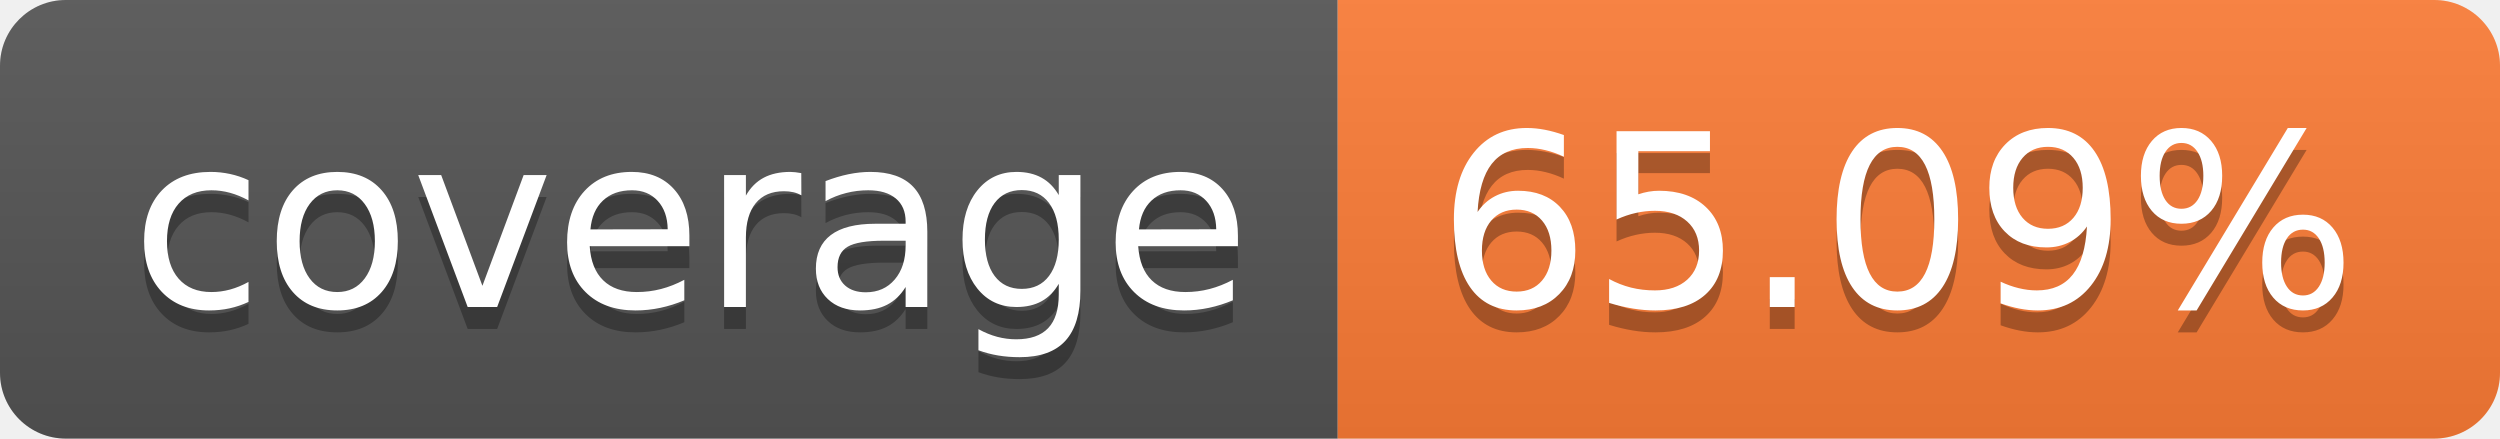
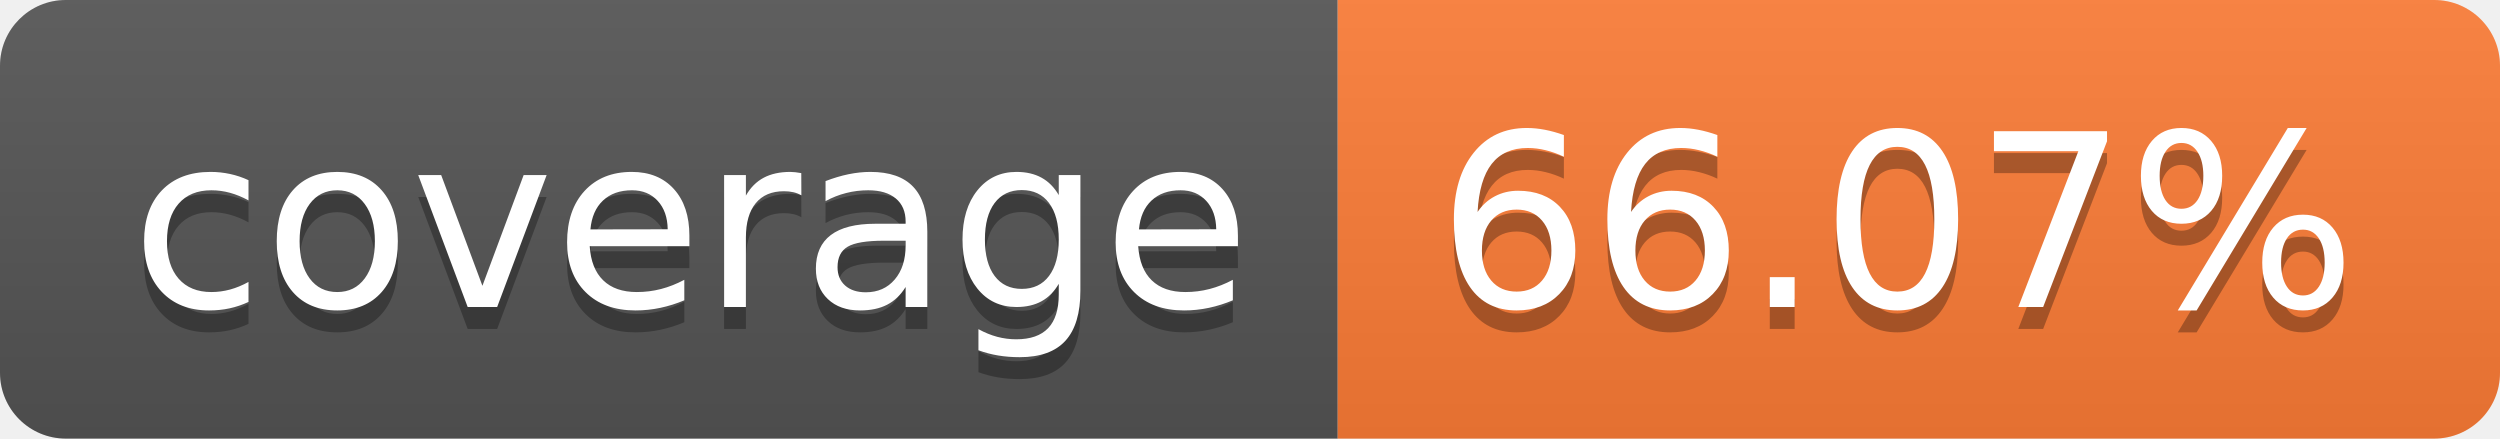
- <svg xmlns="http://www.w3.org/2000/svg" width="114" height="20" role="img" aria-label="coverage: 65.09%">
+ <svg xmlns="http://www.w3.org/2000/svg" width="114" height="20" role="img" aria-label="coverage: 66.07%">
  <linearGradient id="s" x2="0" y2="100%">
    <stop offset="0" stop-color="#bbb" stop-opacity=".1" />
    <stop offset="1" stop-opacity=".1" />
  </linearGradient>
  <clipPath id="r">
    <rect width="114" height="20" rx="3" fill="#fff" />
  </clipPath>
  <g clip-path="url(#r)">
    <rect width="61" height="20" fill="#555" />
    <rect x="61" width="53" height="20" fill="#fe7d37" />
    <rect width="114" height="20" fill="url(#s)" />
  </g>
  <g fill="#fff" text-anchor="middle" font-family="Verdana,Geneva,DejaVu Sans,sans-serif" text-rendering="geometricPrecision" font-size="110">
    <text aria-hidden="true" x="315" y="150" fill="#010101" fill-opacity=".3" transform="scale(.1)" textLength="510">coverage</text>
    <text x="315" y="140" transform="scale(.1)" fill="#fff" textLength="510">coverage</text>
-     <text aria-hidden="true" x="865" y="150" fill="#010101" fill-opacity=".3" transform="scale(.1)" textLength="430">65.09%</text>
-     <text x="865" y="140" transform="scale(.1)" fill="#fff" textLength="430">65.09%</text>
+     <text aria-hidden="true" x="865" y="150" fill="#010101" fill-opacity=".3" transform="scale(.1)" textLength="430">66.07%</text>
+     <text x="865" y="140" transform="scale(.1)" fill="#fff" textLength="430">66.07%</text>
  </g>
</svg>
